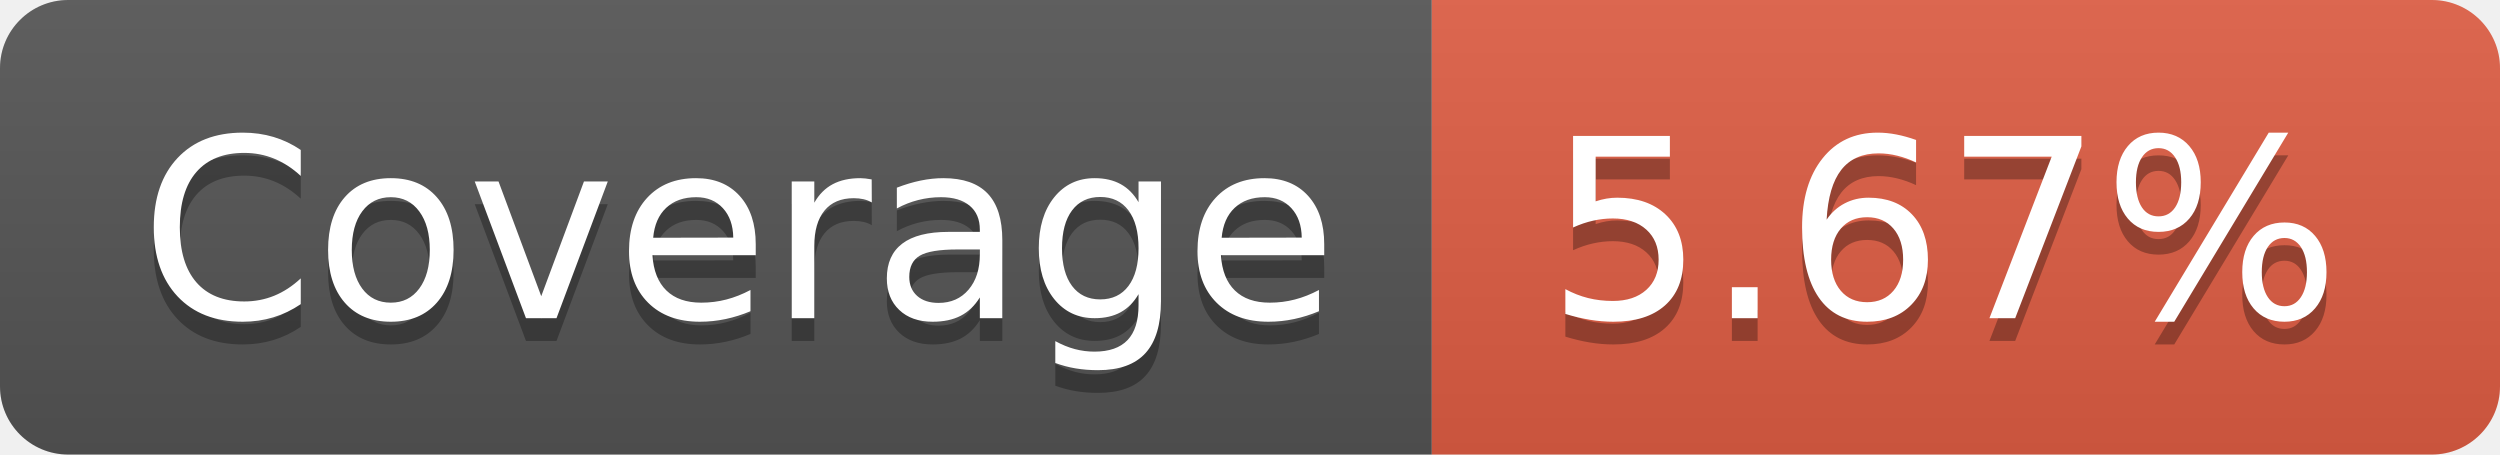
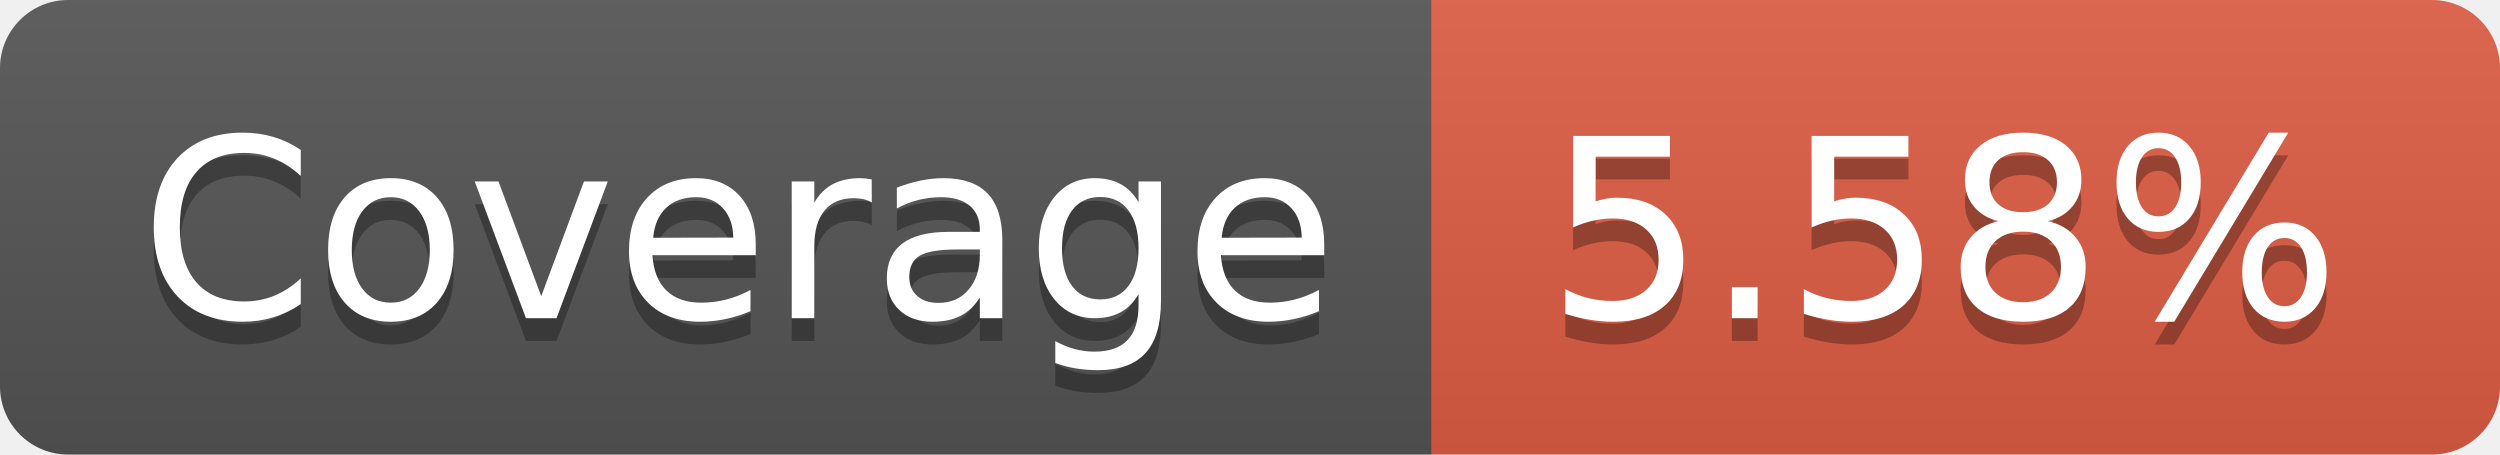
- <svg xmlns="http://www.w3.org/2000/svg" width="110" height="20" role="img" aria-label="Coverage: 5.67%">
+ <svg xmlns="http://www.w3.org/2000/svg" width="110" height="20" role="img" aria-label="Coverage: 5.58%">
  <linearGradient id="s" x2="0" y2="100%">
    <stop offset="0" stop-color="#bbb" stop-opacity=".1" />
    <stop offset="1" stop-opacity=".1" />
  </linearGradient>
  <clipPath id="r">
    <rect width="110" height="20" rx="3" fill="#fff" />
  </clipPath>
  <g clip-path="url(#r)">
    <rect width="63" height="20" fill="#555" />
    <rect x="63" width="47" height="20" fill="#e05d44" />
    <rect width="110" height="20" fill="url(#s)" />
  </g>
  <g fill="#fff" text-anchor="middle" font-family="Verdana,Geneva,DejaVu Sans,sans-serif" text-rendering="geometricPrecision" font-size="110">
    <text aria-hidden="true" x="325" y="150" fill="#010101" fill-opacity=".3" transform="scale(.1)" textLength="530">Coverage</text>
    <text x="325" y="140" transform="scale(.1)" fill="#fff" textLength="530">Coverage</text>
-     <text aria-hidden="true" x="855" y="150" fill="#010101" fill-opacity=".3" transform="scale(.1)" textLength="370">5.67%</text>
-     <text x="855" y="140" transform="scale(.1)" fill="#fff" textLength="370">5.67%</text>
+     <text aria-hidden="true" x="855" y="150" fill="#010101" fill-opacity=".3" transform="scale(.1)" textLength="370">5.58%</text>
+     <text x="855" y="140" transform="scale(.1)" fill="#fff" textLength="370">5.58%</text>
  </g>
</svg>
